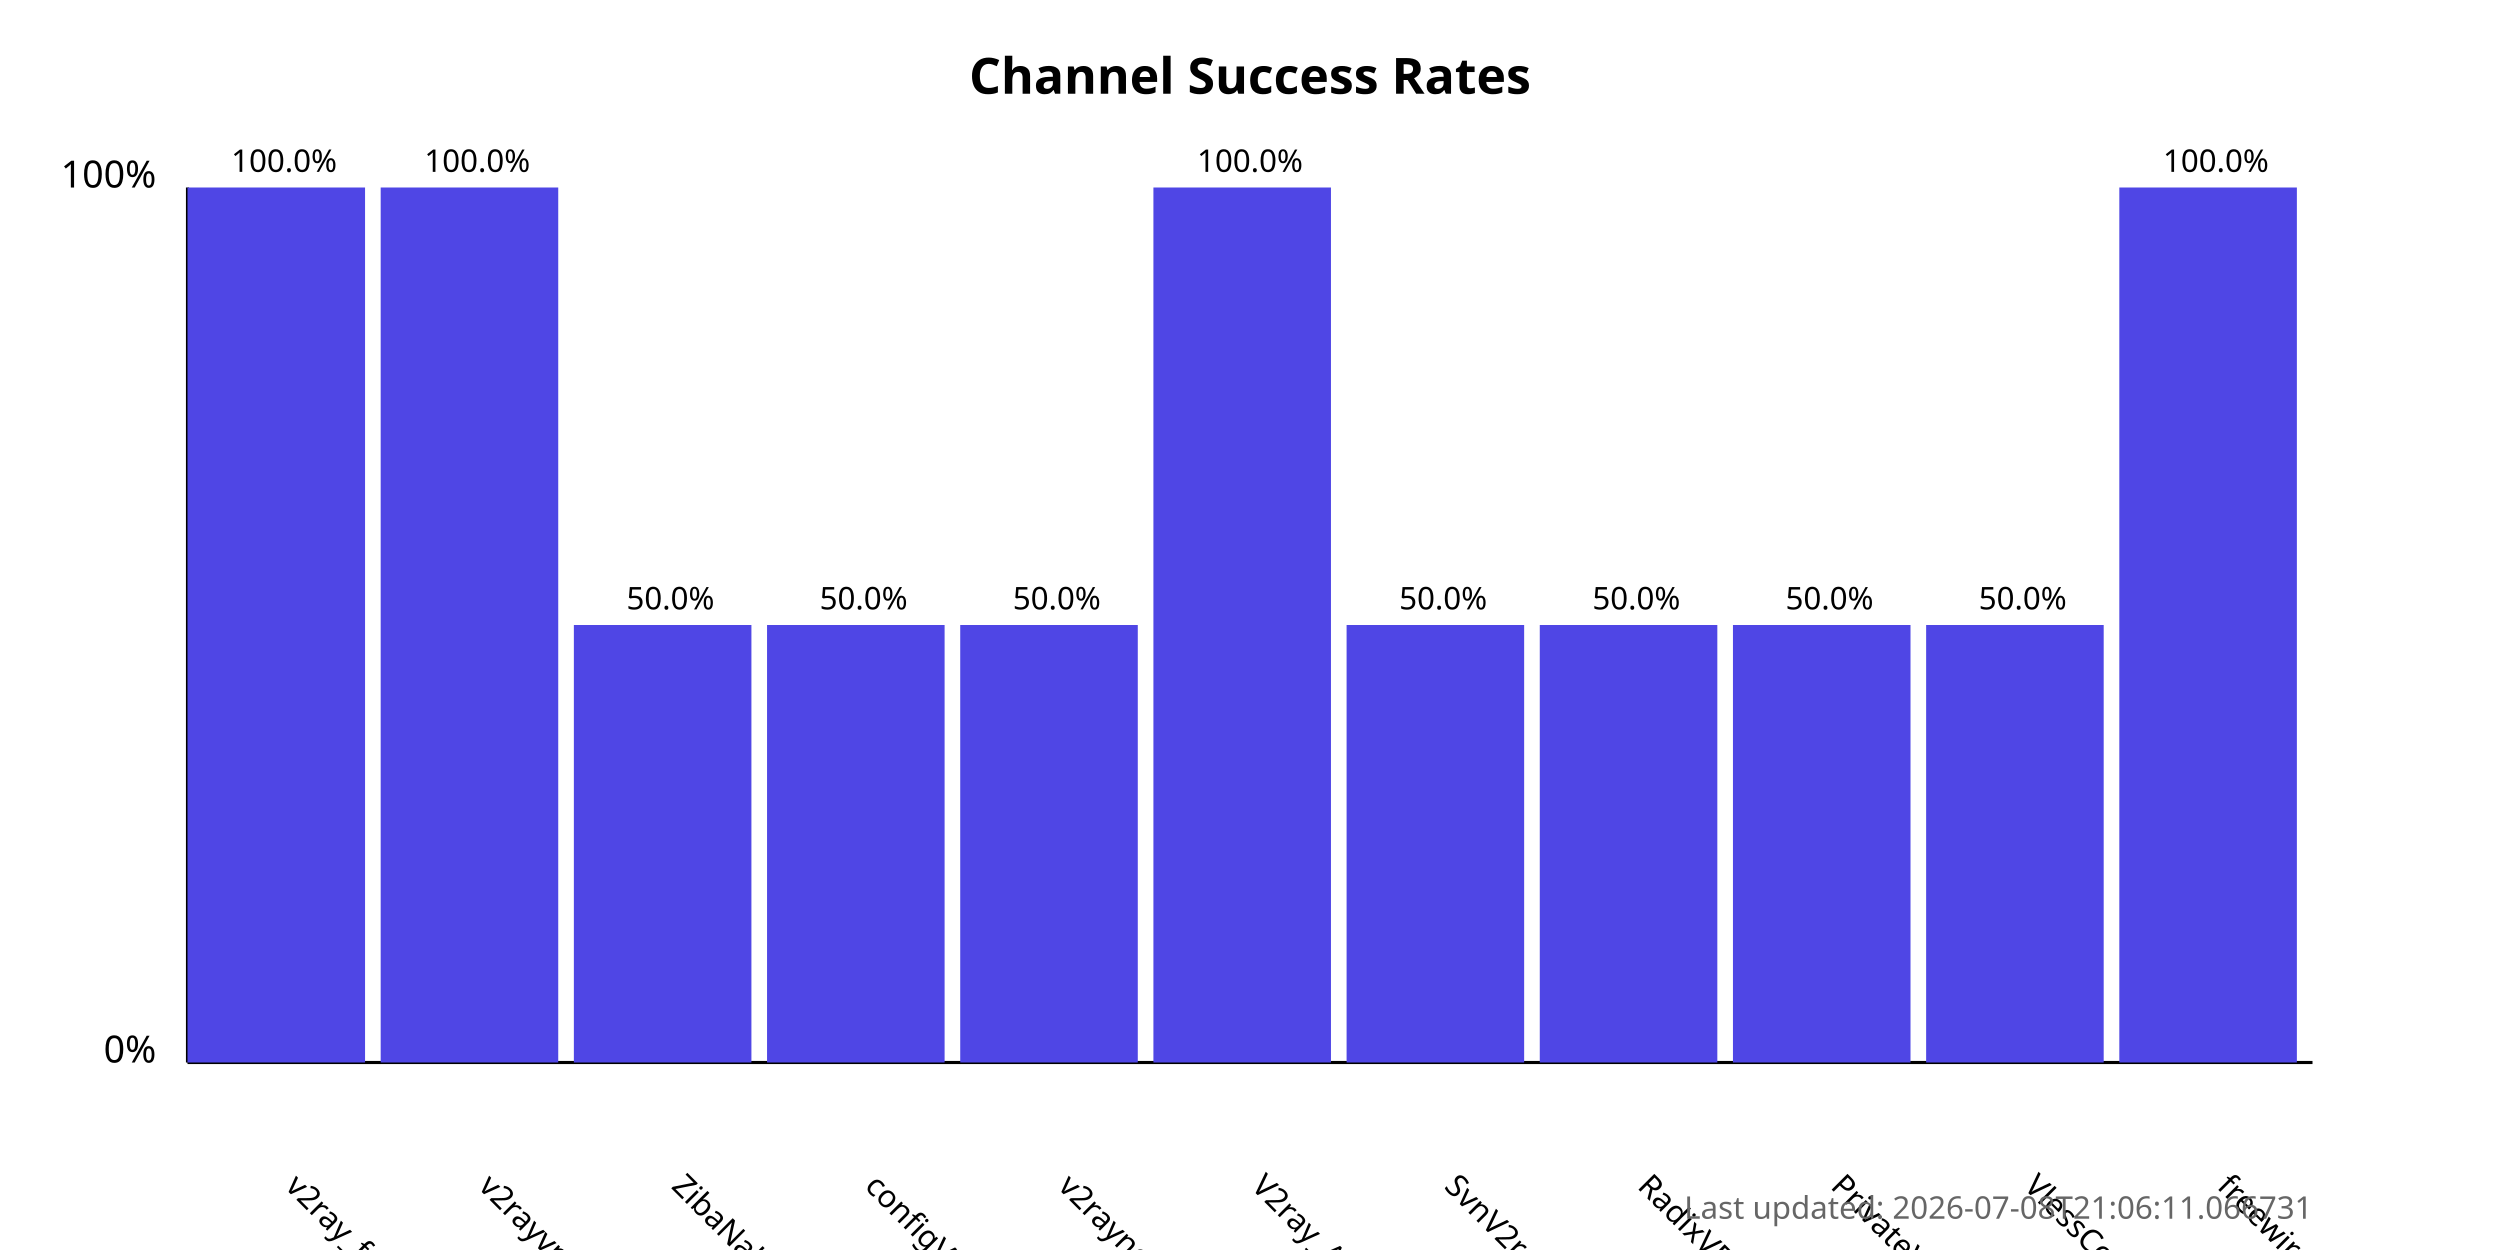
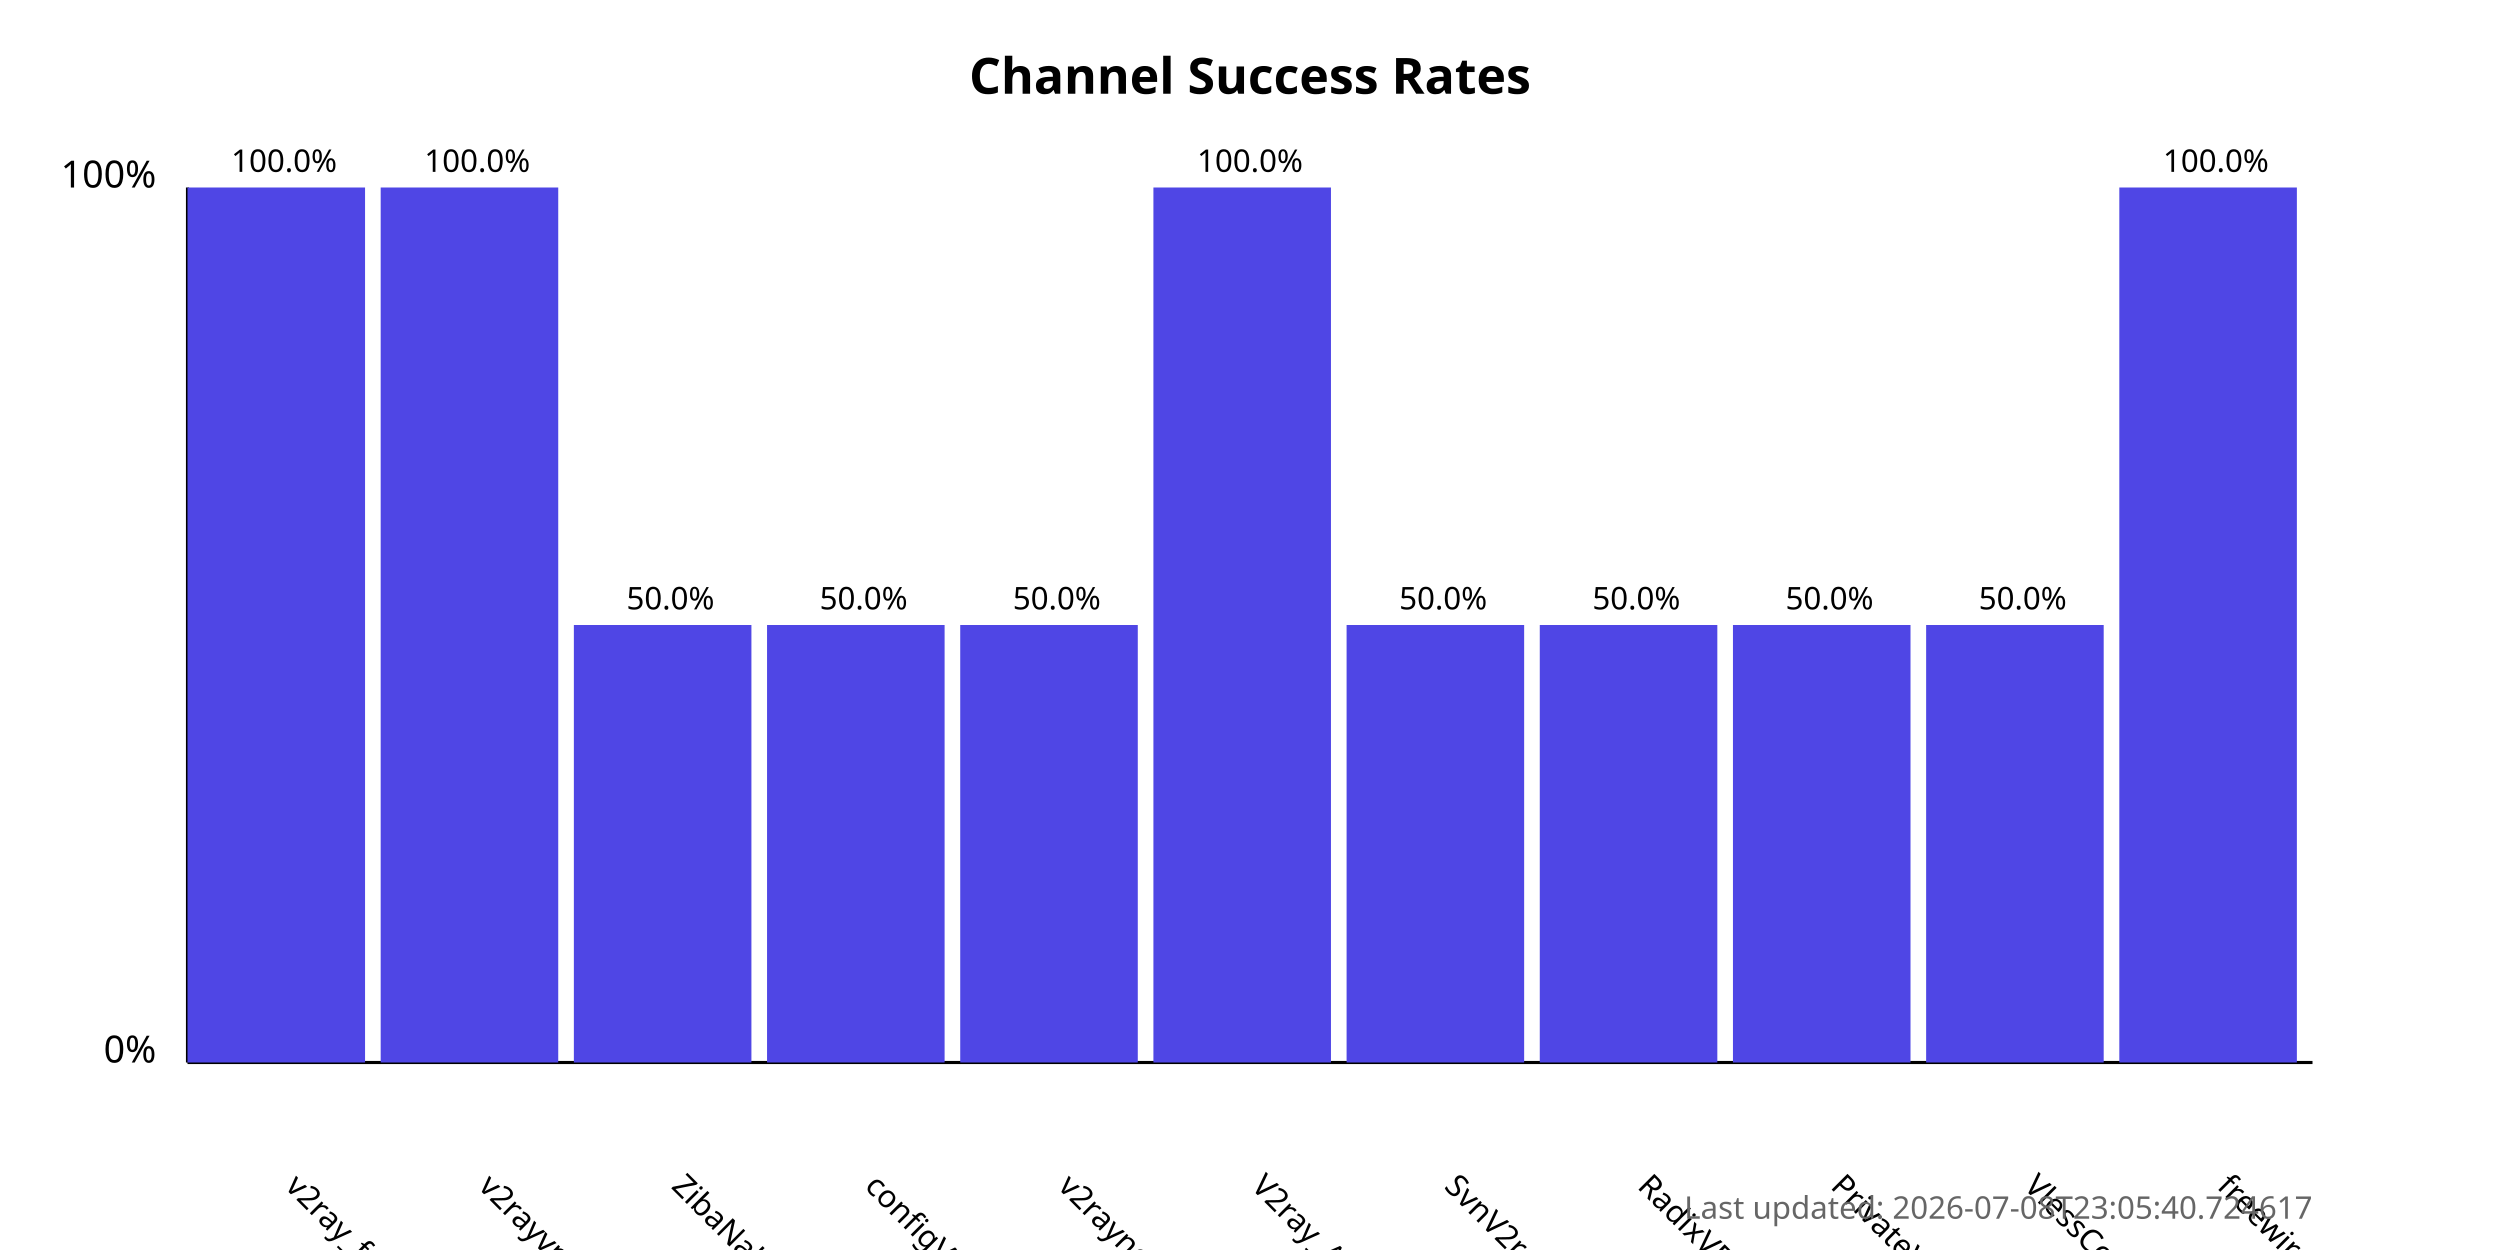
<svg xmlns="http://www.w3.org/2000/svg" width="800" height="400">
  <style>
            .chart-title { font: bold 16px sans-serif; }
            .axis-label { font: 12px sans-serif; }
            .tick-label { font: 10px sans-serif; }
            .bar { fill: #4f46e5; }
            .bar:hover { fill: #6366f1; }
            .timestamp { font: 10px sans-serif; fill: #666; }
        </style>
  <text x="400.0" y="30" text-anchor="middle" class="chart-title">
            Channel Success Rates
        </text>
  <line x1="60" y1="340" x2="60" y2="60" stroke="black" stroke-width="1" />
  <line x1="60" y1="340" x2="740" y2="340" stroke="black" stroke-width="1" />
  <text x="50" y="340" text-anchor="end" class="axis-label">0%</text>
  <text x="50" y="60" text-anchor="end" class="axis-label">100%</text>
  <g>
    <rect x="60" y="60.0" width="56.818" height="280.0" class="bar" />
    <text x="90.909" y="380" transform="rotate(45, 90.90909, 380)" text-anchor="start" class="tick-label">
                v2ray_free_conf
            </text>
    <text x="90.909" y="55.0" text-anchor="middle" class="tick-label">
                100.0%
            </text>
  </g>
  <g>
    <rect x="121.818" y="60.0" width="56.818" height="280.0" class="bar" />
    <text x="152.727" y="380" transform="rotate(45, 152.7273, 380)" text-anchor="start" class="tick-label">
                v2rayvpno
            </text>
    <text x="152.727" y="55.0" text-anchor="middle" class="tick-label">
                100.0%
            </text>
  </g>
  <g>
    <rect x="183.636" y="200.0" width="56.818" height="140.0" class="bar" />
    <text x="214.545" y="380" transform="rotate(45, 214.5455, 380)" text-anchor="start" class="tick-label">
                ZibaNabz
            </text>
    <text x="214.545" y="195.0" text-anchor="middle" class="tick-label">
                50.0%
            </text>
  </g>
  <g>
    <rect x="245.455" y="200.0" width="56.818" height="140.0" class="bar" />
    <text x="276.364" y="380" transform="rotate(45, 276.3636, 380)" text-anchor="start" class="tick-label">
                configV2rayForFree
            </text>
    <text x="276.364" y="195.0" text-anchor="middle" class="tick-label">
                50.0%
            </text>
  </g>
  <g>
    <rect x="307.273" y="200.0" width="56.818" height="140.0" class="bar" />
    <text x="338.182" y="380" transform="rotate(45, 338.1818, 380)" text-anchor="start" class="tick-label">
                v2rayngvpn
            </text>
    <text x="338.182" y="195.0" text-anchor="middle" class="tick-label">
                50.0%
            </text>
  </g>
  <g>
    <rect x="369.091" y="60.0" width="56.818" height="280.0" class="bar" />
    <text x="400.0" y="380" transform="rotate(45, 400.0, 380)" text-anchor="start" class="tick-label">
                V2ray_Alpha
            </text>
    <text x="400.0" y="55.0" text-anchor="middle" class="tick-label">
                100.0%
            </text>
  </g>
  <g>
    <rect x="430.909" y="200.0" width="56.818" height="140.0" class="bar" />
    <text x="461.818" y="380" transform="rotate(45, 461.8182, 380)" text-anchor="start" class="tick-label">
                SvnV2ray
            </text>
    <text x="461.818" y="195.0" text-anchor="middle" class="tick-label">
                50.0%
            </text>
  </g>
  <g>
    <rect x="492.727" y="200.0" width="56.818" height="140.0" class="bar" />
    <text x="523.636" y="380" transform="rotate(45, 523.6364, 380)" text-anchor="start" class="tick-label">
                RadixVPN
            </text>
    <text x="523.636" y="195.0" text-anchor="middle" class="tick-label">
                50.0%
            </text>
  </g>
  <g>
    <rect x="554.545" y="200.0" width="56.818" height="140.0" class="bar" />
    <text x="585.455" y="380" transform="rotate(45, 585.4545, 380)" text-anchor="start" class="tick-label">
                PrivateVPNs
            </text>
    <text x="585.455" y="195.0" text-anchor="middle" class="tick-label">
                50.0%
            </text>
  </g>
  <g>
    <rect x="616.364" y="200.0" width="56.818" height="140.0" class="bar" />
    <text x="647.273" y="380" transform="rotate(45, 647.2727, 380)" text-anchor="start" class="tick-label">
                VlessConfig
            </text>
    <text x="647.273" y="195.0" text-anchor="middle" class="tick-label">
                50.0%
            </text>
  </g>
  <g>
    <rect x="678.182" y="60.0" width="56.818" height="280.0" class="bar" />
    <text x="709.091" y="380" transform="rotate(45, 709.0909, 380)" text-anchor="start" class="tick-label">
                freewireguard
            </text>
    <text x="709.091" y="55.0" text-anchor="middle" class="tick-label">
                100.0%
            </text>
  </g>
  <text x="740" y="390" text-anchor="end" class="timestamp">
-             Last updated: 2026-07-08T21:06:11.066731
+             Last updated: 2026-07-08T23:05:40.724617
        </text>
</svg>
